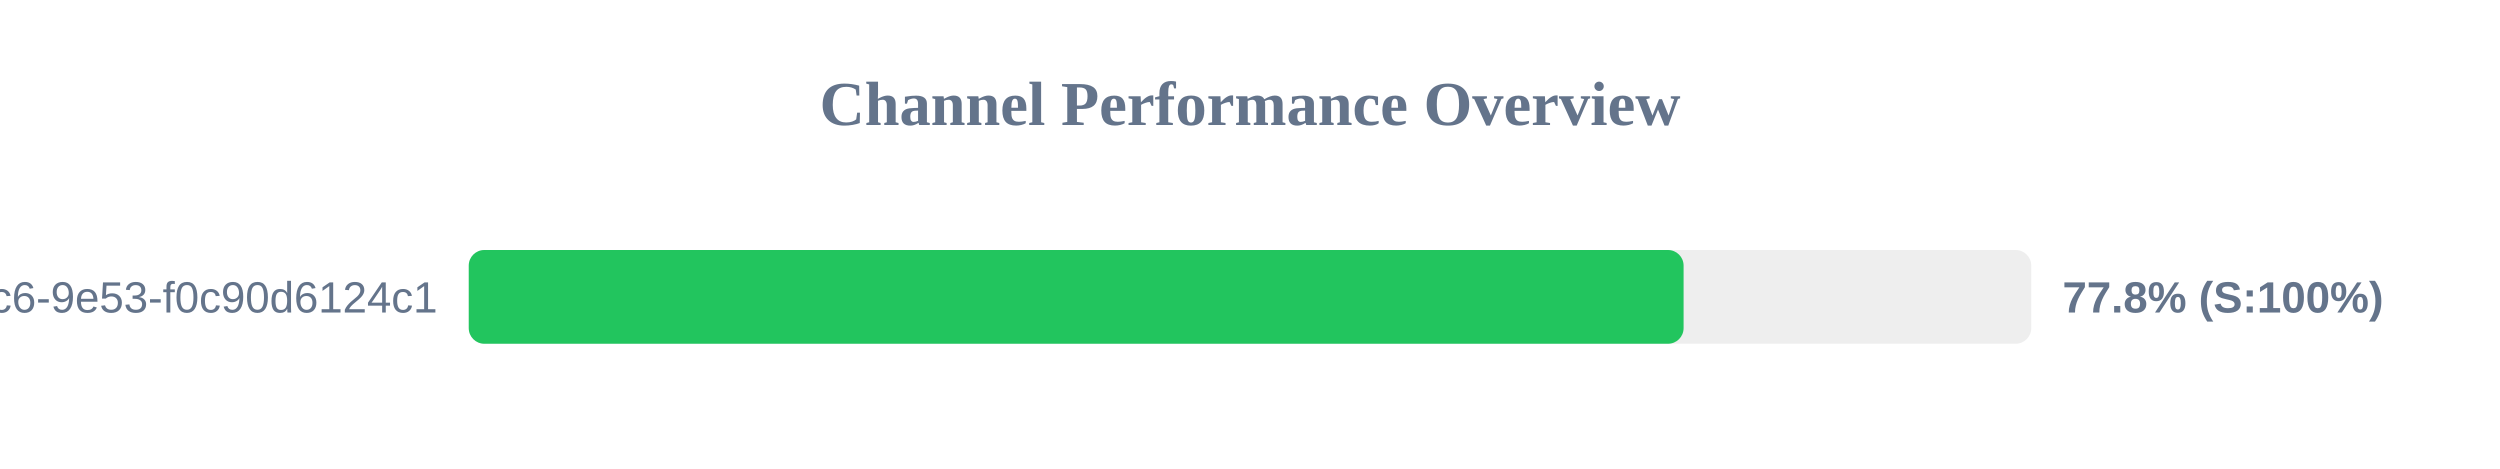
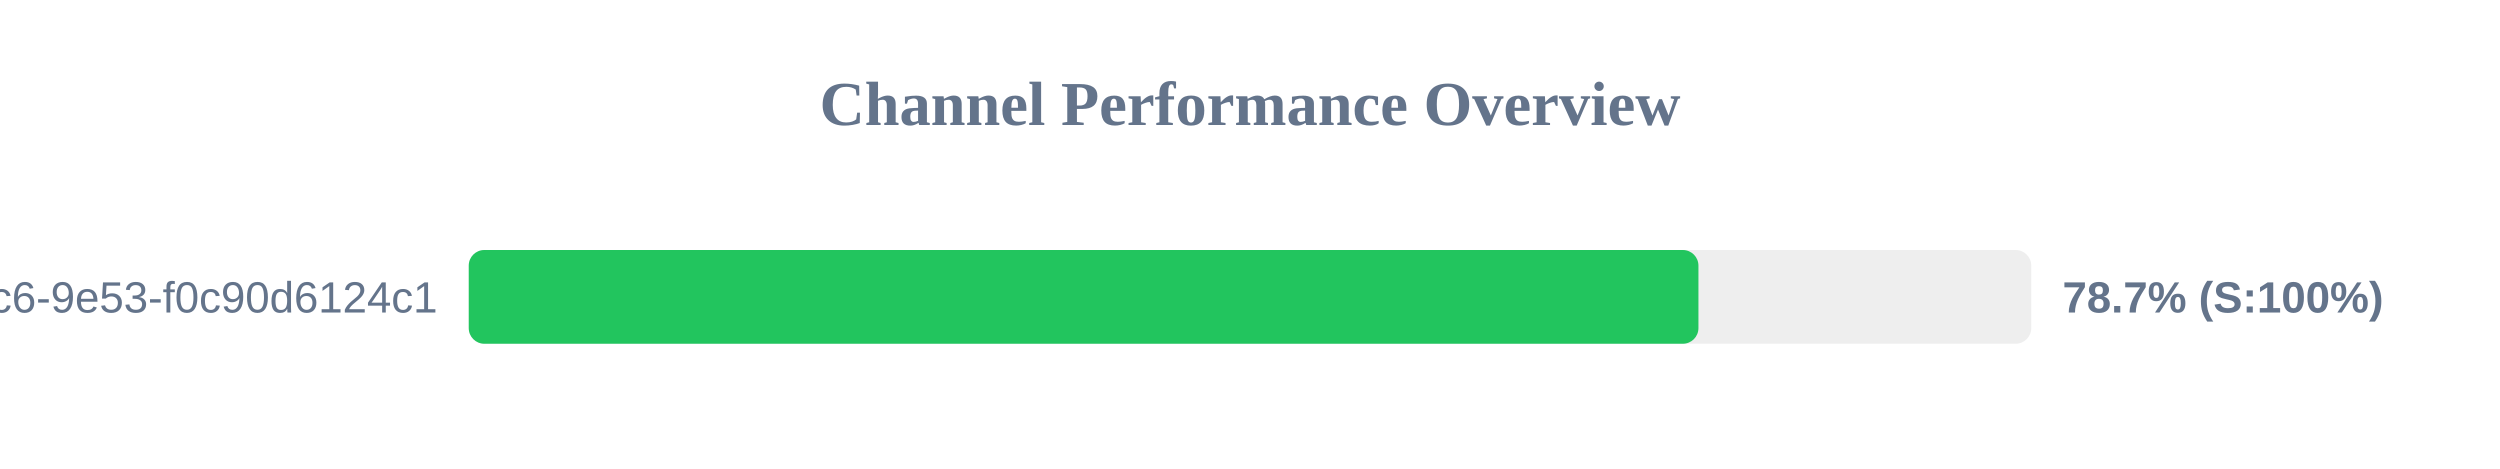
<svg xmlns="http://www.w3.org/2000/svg" width="800" height="150" version="1.1">
  <style>
        .row { font: 14px Arial; fill: #64748b; }
        .score { font: bold 14px Arial; fill: #64748b; }
    </style>
  <text x="400" y="40" text-anchor="middle" font-size="20px" font-weight="bold" fill="#64748b">Channel Performance Overview</text>
  <rect x="150" y="80" width="500" height="30" fill="#eee" rx="5" />
-   <rect x="150" y="80" width="388.75" height="30" fill="#22c55e" rx="5" />
+   <rect x="150" y="80" width="393.5" height="30" fill="#22c55e" rx="5" />
  <text x="140" y="100" text-anchor="end" class="row">?uuid=4685eb2a-5ddb-4dc6-9e53-f0c90d6124c1</text>
-   <text x="660" y="100" text-anchor="start" class="score">77.8% (S:100%)</text>
+   <text x="660" y="100" text-anchor="start" class="score">78.7% (S:100%)</text>
</svg>
